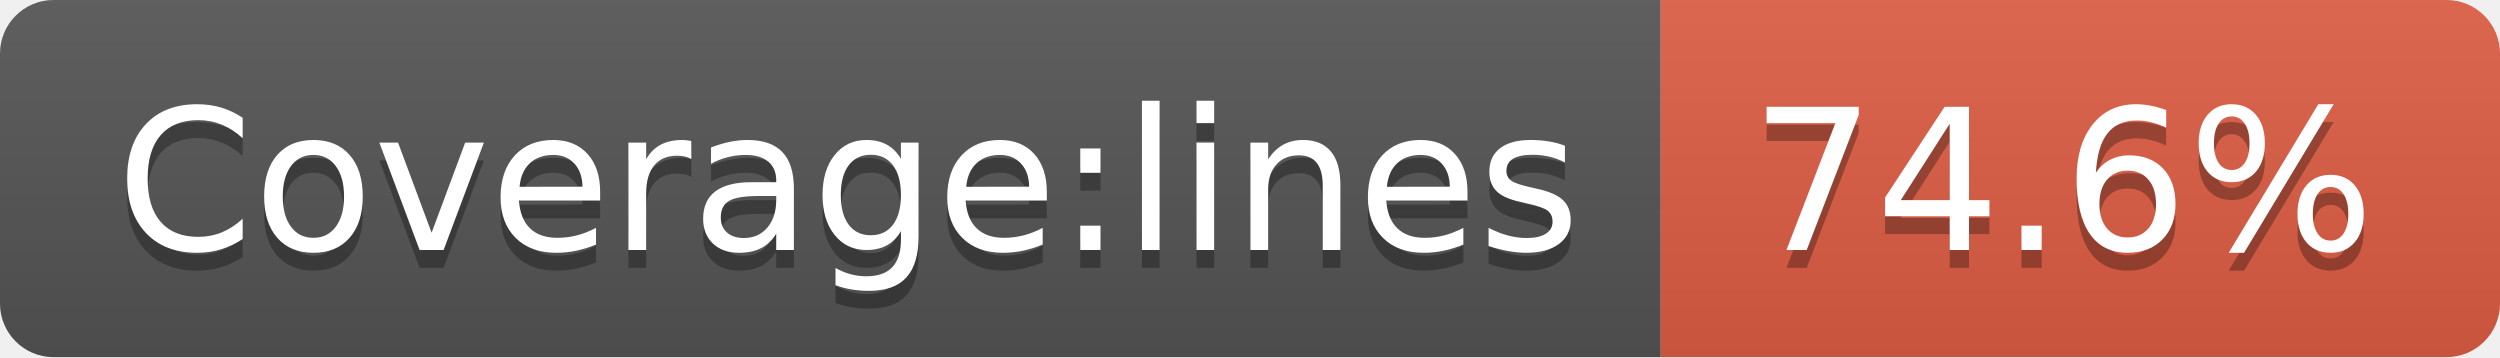
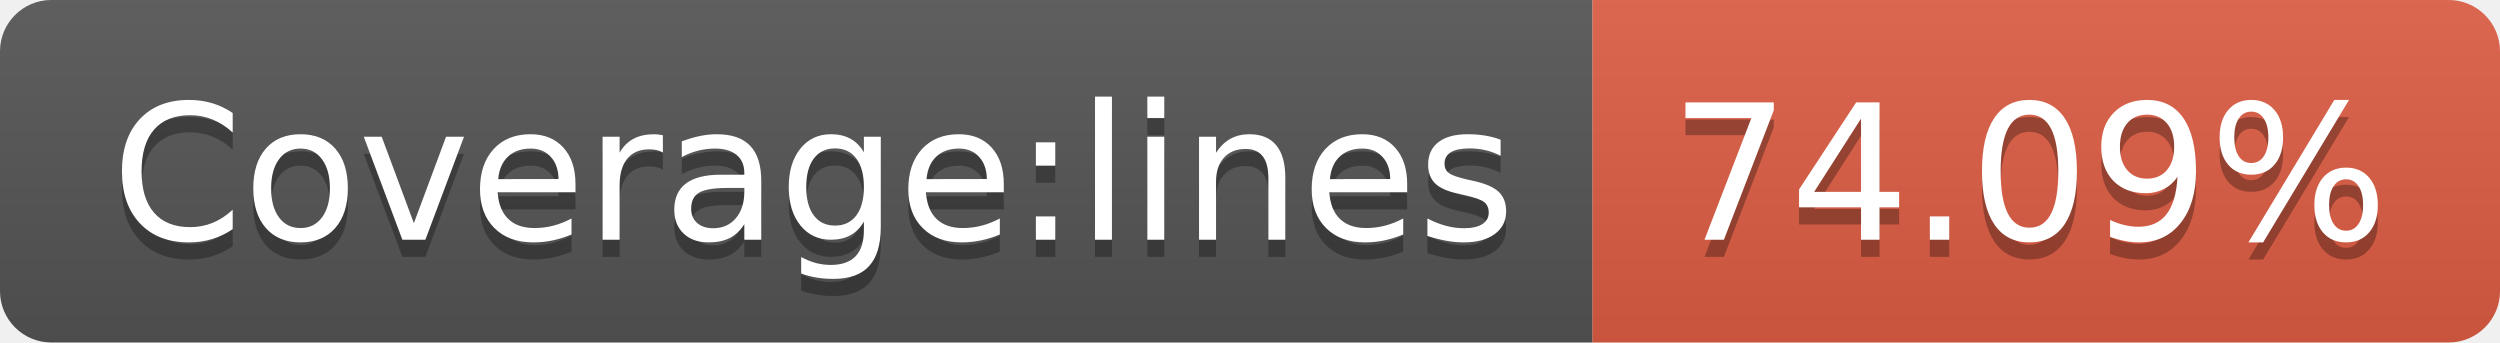
- <svg xmlns="http://www.w3.org/2000/svg" width="140" height="20" role="img" aria-label="Coverage:lines: 74.6%">
+ <svg xmlns="http://www.w3.org/2000/svg" width="146" height="20" role="img" aria-label="Coverage:lines: 74.09%">
  <linearGradient id="s" x2="0" y2="100%">
    <stop offset="0" stop-color="#bbb" stop-opacity=".1" />
    <stop offset="1" stop-opacity=".1" />
  </linearGradient>
  <clipPath id="r">
-     <rect width="140" height="20" rx="3" fill="#fff" />
+     <rect width="146" height="20" rx="3" fill="#fff" />
  </clipPath>
  <g clip-path="url(#r)">
    <rect width="93" height="20" fill="#555" />
-     <rect x="93" width="47" height="20" fill="#e05d44" />
-     <rect width="140" height="20" fill="url(#s)" />
+     <rect x="93" width="53" height="20" fill="#e05d44" />
+     <rect width="146" height="20" fill="url(#s)" />
  </g>
  <g fill="#fff" text-anchor="middle" font-family="Verdana,Geneva,DejaVu Sans,sans-serif" text-rendering="geometricPrecision" font-size="110">
    <text aria-hidden="true" x="475" y="150" fill="#010101" fill-opacity=".3" transform="scale(.1)" textLength="830">Coverage:lines</text>
    <text x="475" y="140" transform="scale(.1)" fill="#fff" textLength="830">Coverage:lines</text>
-     <text aria-hidden="true" x="1155" y="150" fill="#010101" fill-opacity=".3" transform="scale(.1)" textLength="370">74.6%</text>
-     <text x="1155" y="140" transform="scale(.1)" fill="#fff" textLength="370">74.6%</text>
+     <text aria-hidden="true" x="1185" y="150" fill="#010101" fill-opacity=".3" transform="scale(.1)" textLength="430">74.09%</text>
+     <text x="1185" y="140" transform="scale(.1)" fill="#fff" textLength="430">74.09%</text>
  </g>
</svg>
